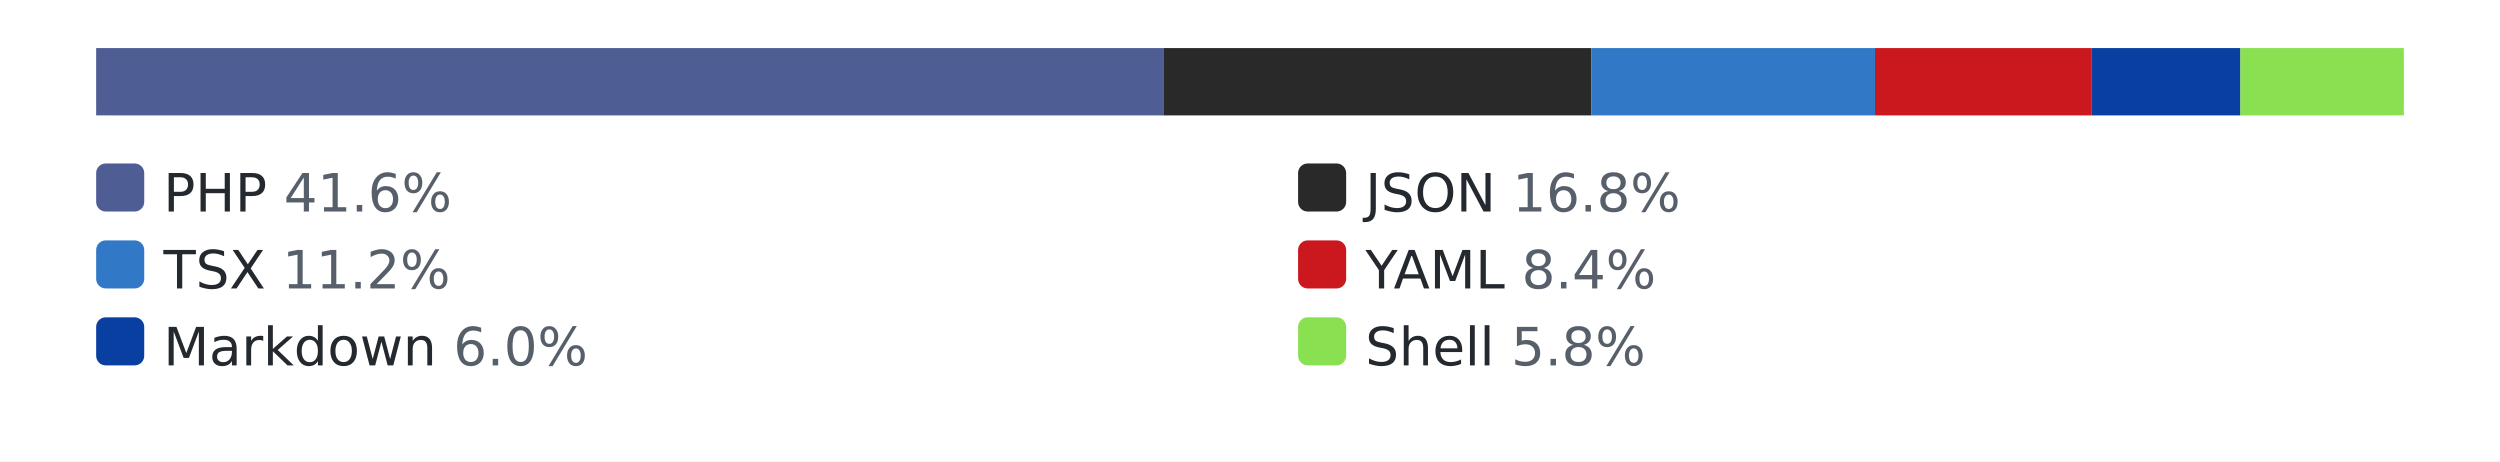
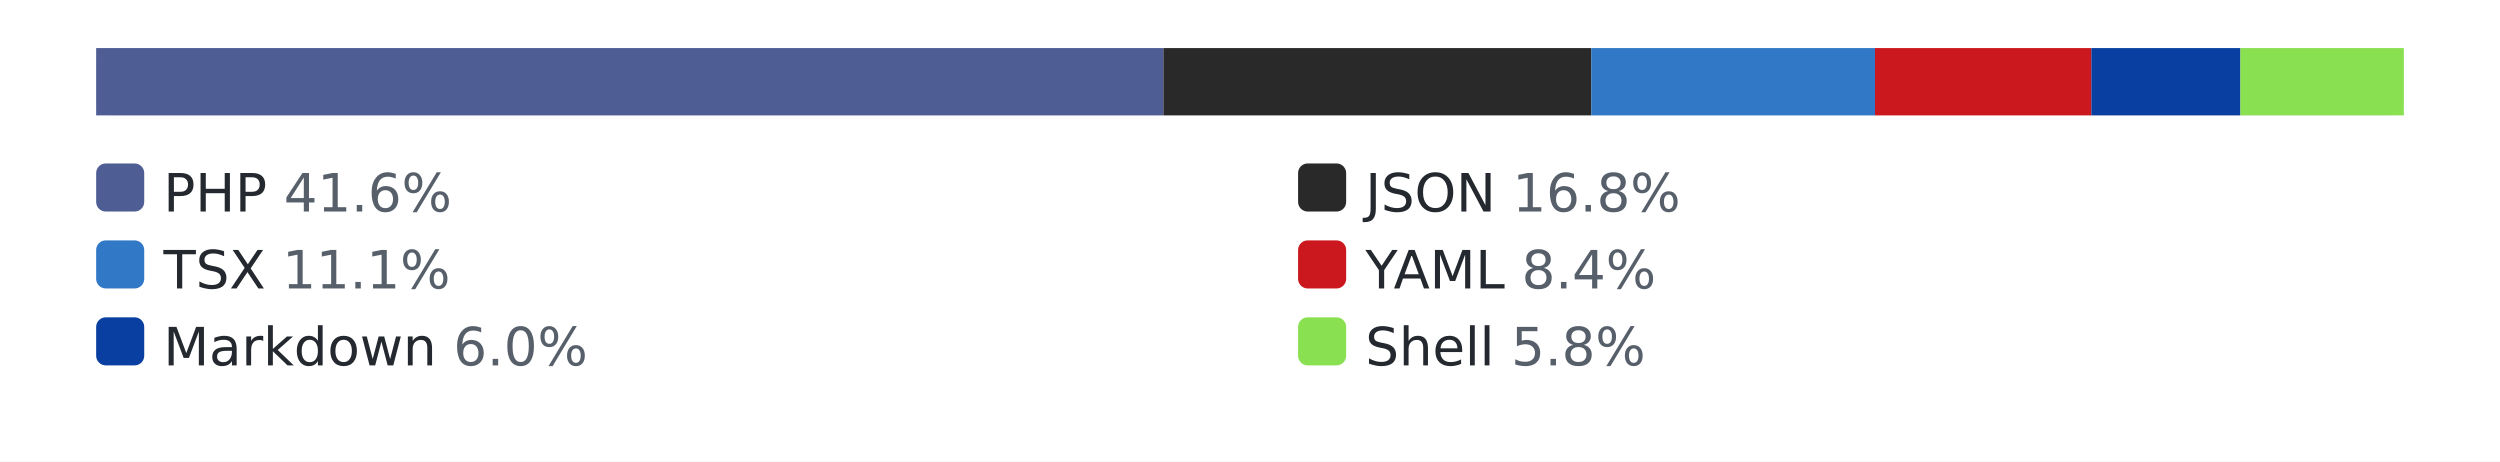
<svg xmlns="http://www.w3.org/2000/svg" width="520" height="96" role="img" aria-label="languages by lines of code">
  <style>.bg{fill:#ffffff}.track{fill:#eaecef}.lbl{fill:#24292f}.pct{fill:#57606a}@media (prefers-color-scheme: dark){.bg{fill:#0d1117}.track{fill:#30363d}.lbl{fill:#e6edf3}.pct{fill:#8b949e}}</style>
  <rect class="bg" width="520" height="96" />
  <rect class="track" x="20" y="10" width="480" height="14" rx="3" />
  <rect x="20" y="10" width="222" height="14" fill="#4F5D95" />
  <rect x="242" y="10" width="89" height="14" fill="#292929" />
  <rect x="331" y="10" width="59" height="14" fill="#3178c6" />
  <rect x="390" y="10" width="45" height="14" fill="#cb171e" />
  <rect x="435" y="10" width="31" height="14" fill="#083fa1" />
  <rect x="466" y="10" width="34" height="14" fill="#89e051" />
  <rect x="20" y="34" width="10" height="10" rx="2" fill="#4F5D95" />
  <text x="34" y="44" font-family="Verdana,Geneva,DejaVu Sans,sans-serif" font-size="11" class="lbl">PHP <tspan class="pct">41.6%</tspan>
  </text>
  <rect x="270" y="34" width="10" height="10" rx="2" fill="#292929" />
  <text x="284" y="44" font-family="Verdana,Geneva,DejaVu Sans,sans-serif" font-size="11" class="lbl">JSON <tspan class="pct">16.8%</tspan>
  </text>
  <rect x="20" y="50" width="10" height="10" rx="2" fill="#3178c6" />
-   <text x="34" y="60" font-family="Verdana,Geneva,DejaVu Sans,sans-serif" font-size="11" class="lbl">TSX <tspan class="pct">11.2%</tspan>
+   <text x="34" y="60" font-family="Verdana,Geneva,DejaVu Sans,sans-serif" font-size="11" class="lbl">TSX <tspan class="pct">11.1%</tspan>
  </text>
  <rect x="270" y="50" width="10" height="10" rx="2" fill="#cb171e" />
  <text x="284" y="60" font-family="Verdana,Geneva,DejaVu Sans,sans-serif" font-size="11" class="lbl">YAML <tspan class="pct">8.4%</tspan>
  </text>
  <rect x="20" y="66" width="10" height="10" rx="2" fill="#083fa1" />
  <text x="34" y="76" font-family="Verdana,Geneva,DejaVu Sans,sans-serif" font-size="11" class="lbl">Markdown <tspan class="pct">6.0%</tspan>
  </text>
  <rect x="270" y="66" width="10" height="10" rx="2" fill="#89e051" />
  <text x="284" y="76" font-family="Verdana,Geneva,DejaVu Sans,sans-serif" font-size="11" class="lbl">Shell <tspan class="pct">5.8%</tspan>
  </text>
</svg>
